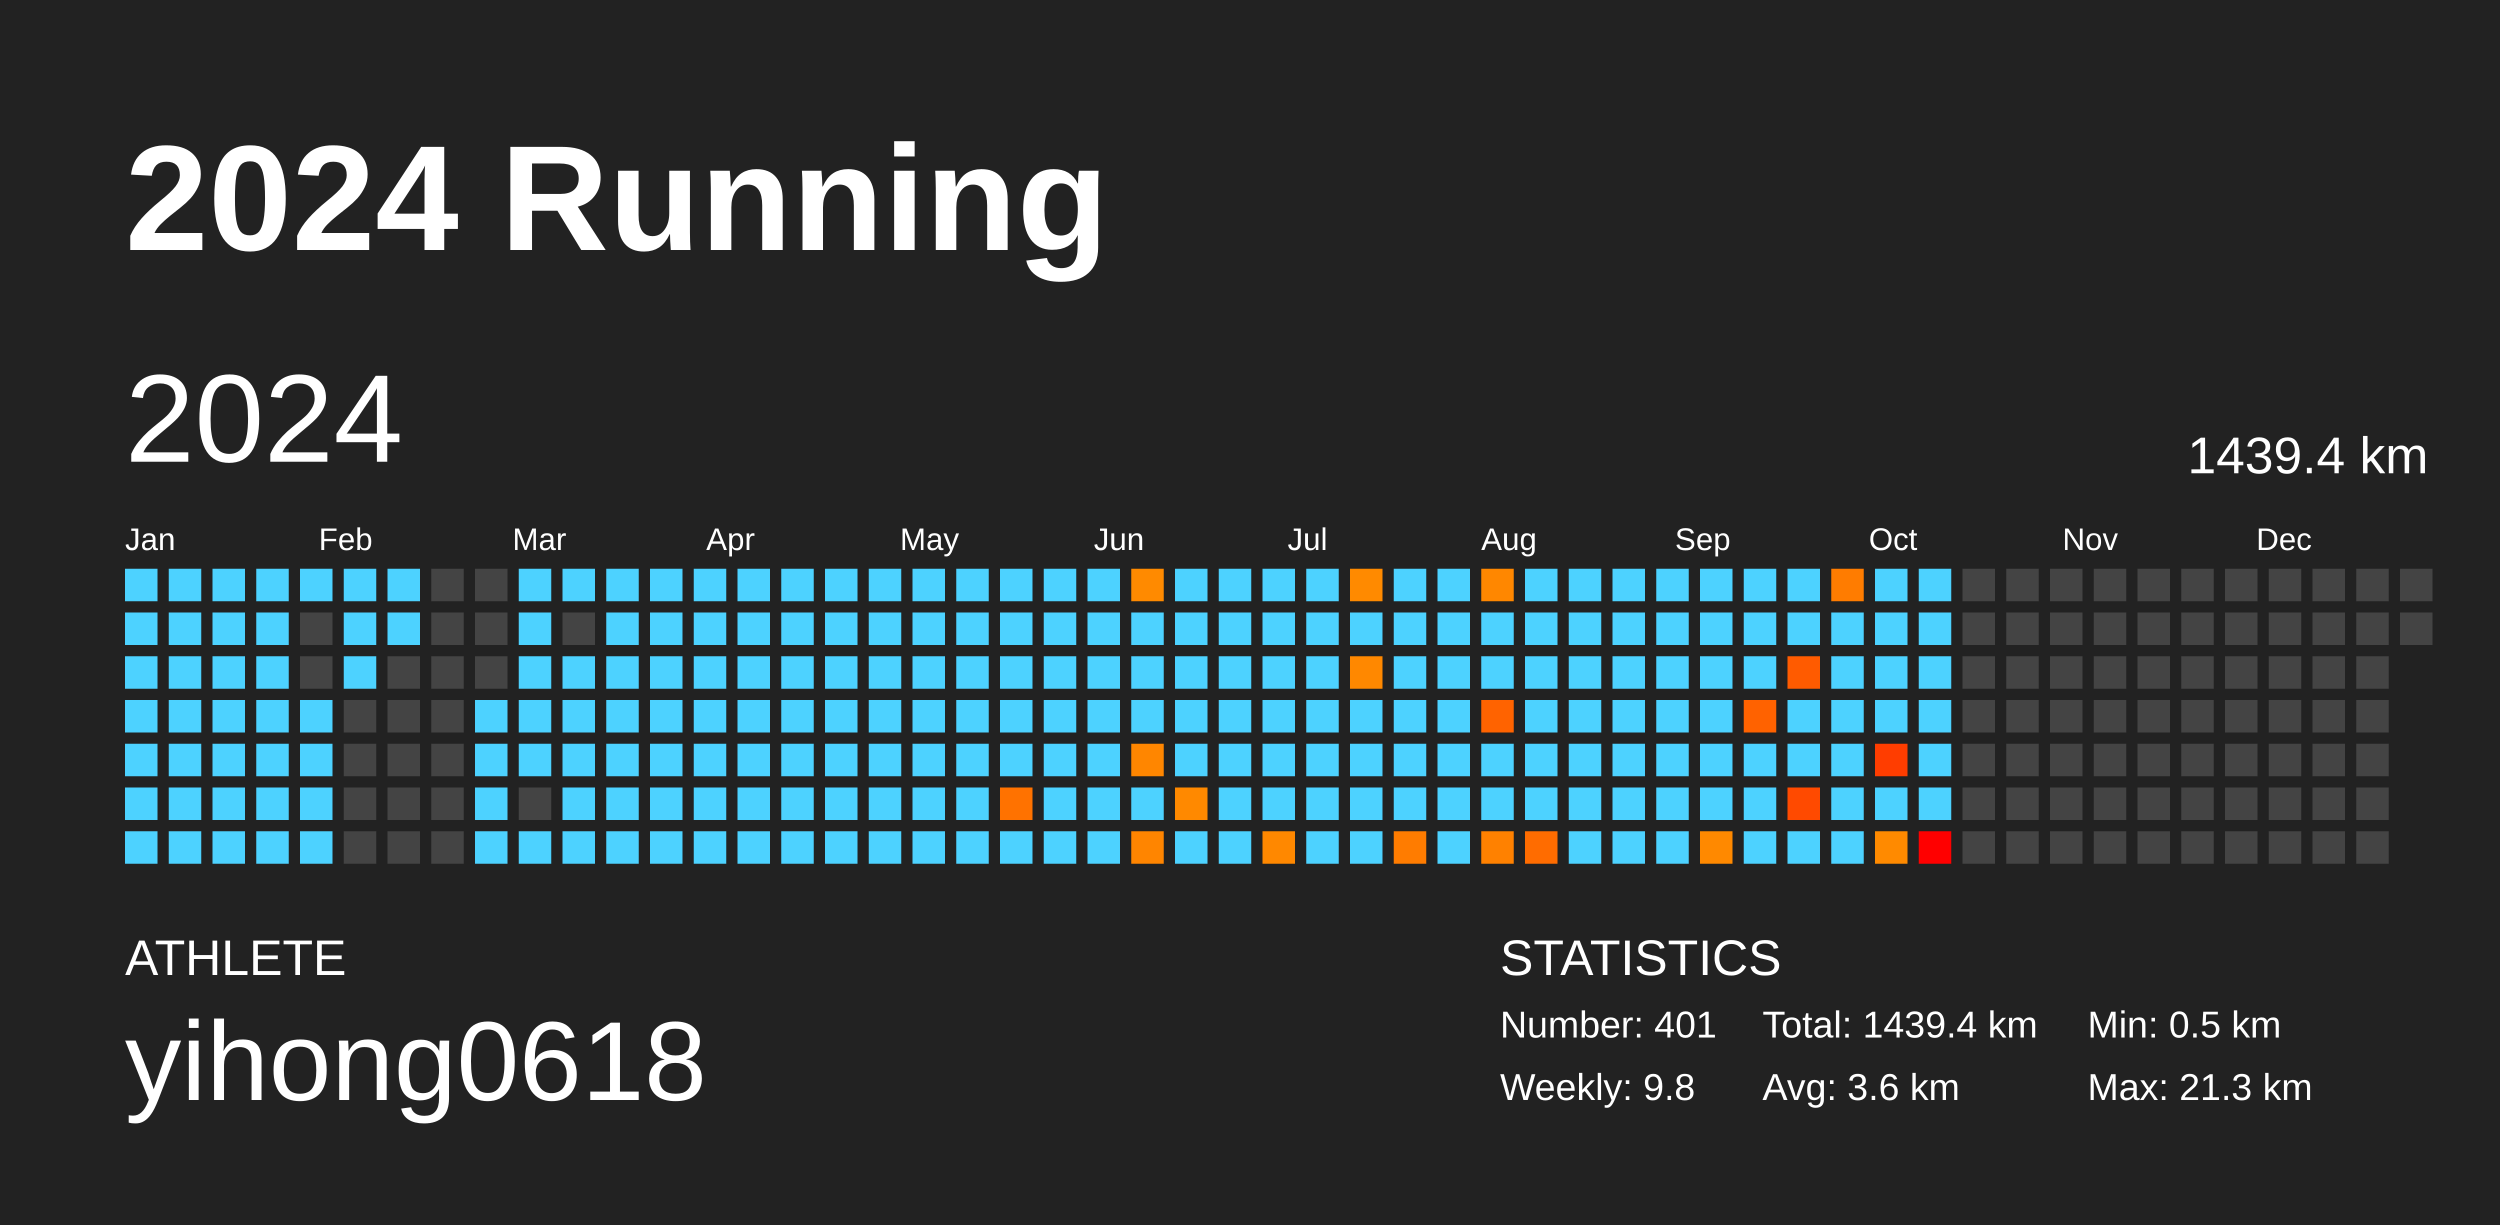
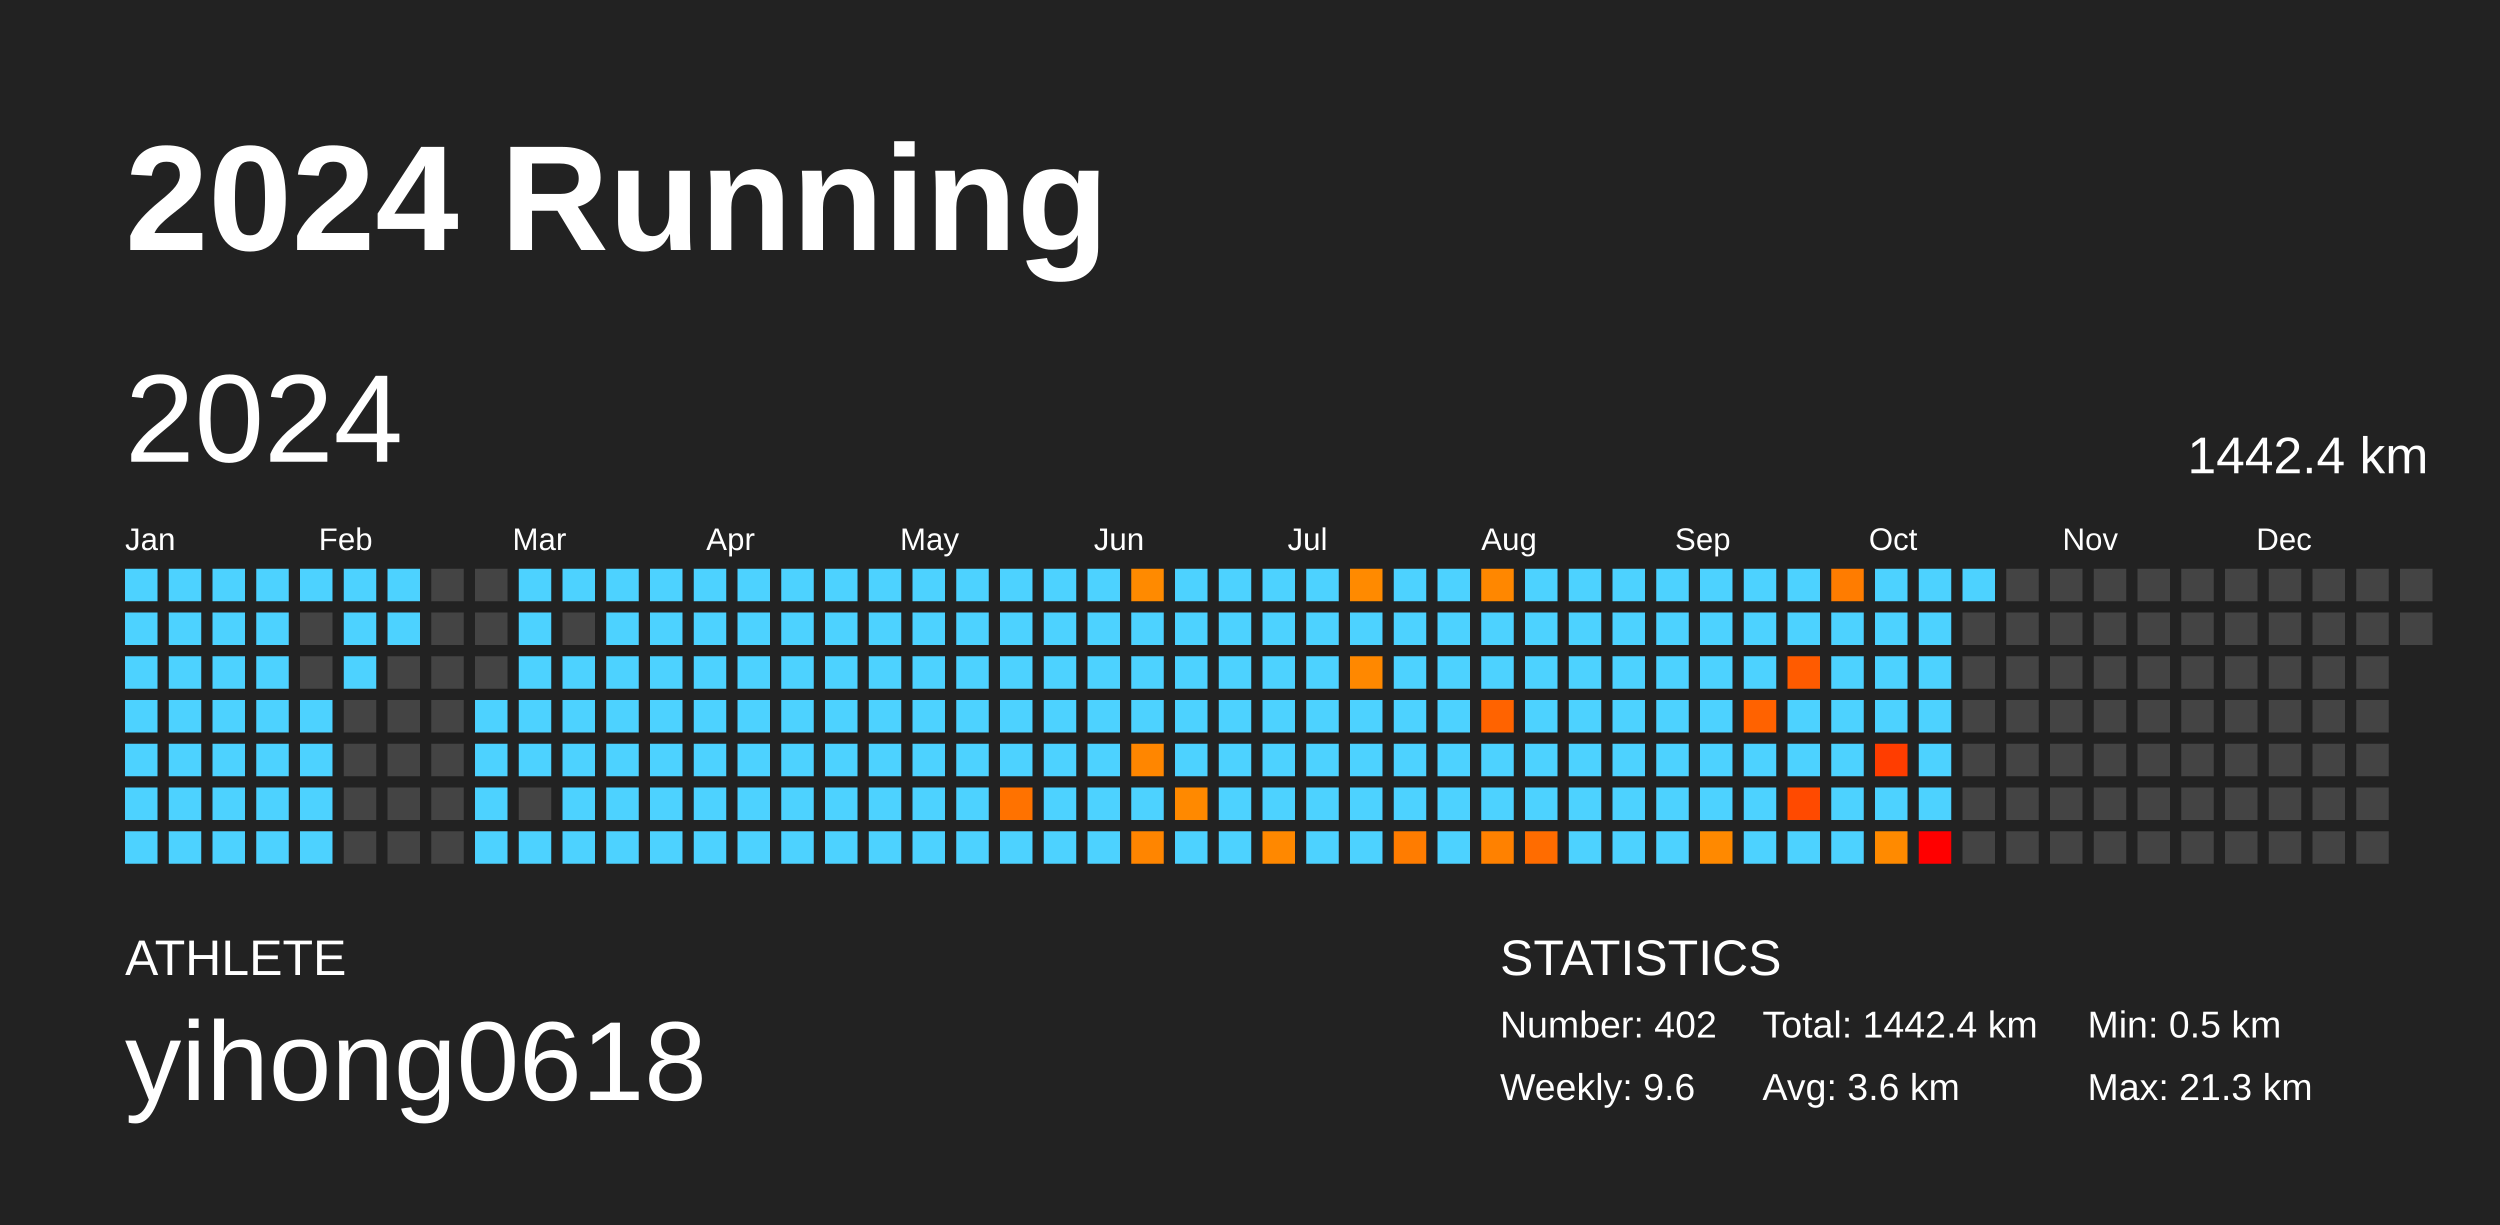
<svg xmlns="http://www.w3.org/2000/svg" baseProfile="full" height="98mm" version="1.1" viewBox="0,0,200,98" width="200mm">
  <defs />
  <rect fill="#222222" height="98" width="200" x="0" y="0" />
  <text fill="#FFFFFF" style="font-size:12px; font-family:Arial; font-weight:bold;" x="10" y="20">2024 Running</text>
  <text fill="#FFFFFF" style="font-size:4px; font-family:Arial" x="10" y="78">ATHLETE</text>
  <text fill="#FFFFFF" style="font-size:9px; font-family:Arial" x="10" y="88">yihong0618</text>
  <text fill="#FFFFFF" style="font-size:4px; font-family:Arial" x="120" y="78">STATISTICS</text>
-   <text fill="#FFFFFF" style="font-size:3px; font-family:Arial" x="120" y="83">Number: 401</text>
-   <text fill="#FFFFFF" style="font-size:3px; font-family:Arial" x="120" y="88">Weekly: 9.8</text>
-   <text fill="#FFFFFF" style="font-size:3px; font-family:Arial" x="141" y="83">Total: 1439.4 km</text>
+   <text fill="#FFFFFF" style="font-size:3px; font-family:Arial" x="120" y="83">Number: 402</text>
+   <text fill="#FFFFFF" style="font-size:3px; font-family:Arial" x="120" y="88">Weekly: 9.6</text>
+   <text fill="#FFFFFF" style="font-size:3px; font-family:Arial" x="141" y="83">Total: 1442.4 km</text>
  <text fill="#FFFFFF" style="font-size:3px; font-family:Arial" x="141" y="88">Avg: 3.6 km</text>
  <text fill="#FFFFFF" style="font-size:3px; font-family:Arial" x="167" y="83">Min: 0.5 km</text>
  <text fill="#FFFFFF" style="font-size:3px; font-family:Arial" x="167" y="88">Max: 21.3 km</text>
  <text dominant-baseline="hanging" fill="#FFFFFF" style="font-size:10.0px; font-family:Arial;" x="10" y="30">2024</text>
-   <text dominant-baseline="hanging" fill="#FFFFFF" style="font-size:4.125px; font-family:Arial;" x="175" y="35">1439.4 km</text>
+   <text dominant-baseline="hanging" fill="#FFFFFF" style="font-size:4.125px; font-family:Arial;" x="175" y="35">1442.4 km</text>
  <text fill="#FFFFFF" style="font-size:2.5px; font-family:Arial" x="10.0" y="44">Jan</text>
  <text fill="#FFFFFF" style="font-size:2.5px; font-family:Arial" x="25.5" y="44">Feb</text>
  <text fill="#FFFFFF" style="font-size:2.5px; font-family:Arial" x="41.0" y="44">Mar</text>
  <text fill="#FFFFFF" style="font-size:2.5px; font-family:Arial" x="56.5" y="44">Apr</text>
  <text fill="#FFFFFF" style="font-size:2.5px; font-family:Arial" x="72.0" y="44">May</text>
  <text fill="#FFFFFF" style="font-size:2.5px; font-family:Arial" x="87.5" y="44">Jun</text>
  <text fill="#FFFFFF" style="font-size:2.5px; font-family:Arial" x="103.0" y="44">Jul</text>
  <text fill="#FFFFFF" style="font-size:2.5px; font-family:Arial" x="118.5" y="44">Aug</text>
  <text fill="#FFFFFF" style="font-size:2.5px; font-family:Arial" x="134.0" y="44">Sep</text>
  <text fill="#FFFFFF" style="font-size:2.5px; font-family:Arial" x="149.5" y="44">Oct</text>
  <text fill="#FFFFFF" style="font-size:2.5px; font-family:Arial" x="165.0" y="44">Nov</text>
  <text fill="#FFFFFF" style="font-size:2.5px; font-family:Arial" x="180.5" y="44">Dec</text>
  <rect fill="#4dd2ff" height="2.6" width="2.6" x="10.0" y="45.5" />
  <rect fill="#4dd2ff" height="2.6" width="2.6" x="10.0" y="49.0" />
  <rect fill="#4dd2ff" height="2.6" width="2.6" x="10.0" y="52.5" />
  <rect fill="#4dd2ff" height="2.6" width="2.6" x="10.0" y="56.0" />
  <rect fill="#4dd2ff" height="2.6" width="2.6" x="10.0" y="59.5" />
  <rect fill="#4dd2ff" height="2.6" width="2.6" x="10.0" y="63.0" />
  <rect fill="#4dd2ff" height="2.6" width="2.6" x="10.0" y="66.5" />
  <rect fill="#4dd2ff" height="2.6" width="2.6" x="13.5" y="45.5" />
  <rect fill="#4dd2ff" height="2.6" width="2.6" x="13.5" y="49.0" />
  <rect fill="#4dd2ff" height="2.6" width="2.6" x="13.5" y="52.5" />
  <rect fill="#4dd2ff" height="2.6" width="2.6" x="13.5" y="56.0" />
  <rect fill="#4dd2ff" height="2.6" width="2.6" x="13.5" y="59.5" />
  <rect fill="#4dd2ff" height="2.6" width="2.6" x="13.5" y="63.0" />
  <rect fill="#4dd2ff" height="2.6" width="2.6" x="13.5" y="66.5" />
  <rect fill="#4dd2ff" height="2.6" width="2.6" x="17.0" y="45.5" />
  <rect fill="#4dd2ff" height="2.6" width="2.6" x="17.0" y="49.0" />
  <rect fill="#4dd2ff" height="2.6" width="2.6" x="17.0" y="52.5" />
  <rect fill="#4dd2ff" height="2.6" width="2.6" x="17.0" y="56.0" />
  <rect fill="#4dd2ff" height="2.6" width="2.6" x="17.0" y="59.5" />
  <rect fill="#4dd2ff" height="2.6" width="2.6" x="17.0" y="63.0" />
  <rect fill="#4dd2ff" height="2.6" width="2.6" x="17.0" y="66.5" />
  <rect fill="#4dd2ff" height="2.6" width="2.6" x="20.5" y="45.5" />
  <rect fill="#4dd2ff" height="2.6" width="2.6" x="20.5" y="49.0" />
  <rect fill="#4dd2ff" height="2.6" width="2.6" x="20.5" y="52.5" />
  <rect fill="#4dd2ff" height="2.6" width="2.6" x="20.5" y="56.0" />
  <rect fill="#4dd2ff" height="2.6" width="2.6" x="20.5" y="59.5" />
  <rect fill="#4dd2ff" height="2.6" width="2.6" x="20.5" y="63.0" />
  <rect fill="#4dd2ff" height="2.6" width="2.6" x="20.5" y="66.5" />
  <rect fill="#4dd2ff" height="2.6" width="2.6" x="24.0" y="45.5" />
  <rect fill="#444444" height="2.6" width="2.6" x="24.0" y="49.0" />
  <rect fill="#444444" height="2.6" width="2.6" x="24.0" y="52.5" />
  <rect fill="#4dd2ff" height="2.6" width="2.6" x="24.0" y="56.0" />
  <rect fill="#4dd2ff" height="2.6" width="2.6" x="24.0" y="59.5" />
  <rect fill="#4dd2ff" height="2.6" width="2.6" x="24.0" y="63.0" />
  <rect fill="#4dd2ff" height="2.6" width="2.6" x="24.0" y="66.5" />
  <rect fill="#4dd2ff" height="2.6" width="2.6" x="27.5" y="45.5" />
  <rect fill="#4dd2ff" height="2.6" width="2.6" x="27.5" y="49.0" />
  <rect fill="#4dd2ff" height="2.6" width="2.6" x="27.5" y="52.5" />
  <rect fill="#444444" height="2.6" width="2.6" x="27.5" y="56.0" />
  <rect fill="#444444" height="2.6" width="2.6" x="27.5" y="59.5" />
  <rect fill="#444444" height="2.6" width="2.6" x="27.5" y="63.0" />
  <rect fill="#444444" height="2.6" width="2.6" x="27.5" y="66.5" />
  <rect fill="#4dd2ff" height="2.6" width="2.6" x="31.0" y="45.5" />
  <rect fill="#4dd2ff" height="2.6" width="2.6" x="31.0" y="49.0" />
  <rect fill="#444444" height="2.6" width="2.6" x="31.0" y="52.5" />
  <rect fill="#444444" height="2.6" width="2.6" x="31.0" y="56.0" />
  <rect fill="#444444" height="2.6" width="2.6" x="31.0" y="59.5" />
  <rect fill="#444444" height="2.6" width="2.6" x="31.0" y="63.0" />
  <rect fill="#444444" height="2.6" width="2.6" x="31.0" y="66.5" />
  <rect fill="#444444" height="2.6" width="2.6" x="34.5" y="45.5" />
  <rect fill="#444444" height="2.6" width="2.6" x="34.5" y="49.0" />
  <rect fill="#444444" height="2.6" width="2.6" x="34.5" y="52.5" />
  <rect fill="#444444" height="2.6" width="2.6" x="34.5" y="56.0" />
  <rect fill="#444444" height="2.6" width="2.6" x="34.5" y="59.5" />
  <rect fill="#444444" height="2.6" width="2.6" x="34.5" y="63.0" />
  <rect fill="#444444" height="2.6" width="2.6" x="34.5" y="66.5" />
  <rect fill="#444444" height="2.6" width="2.6" x="38.0" y="45.5" />
  <rect fill="#444444" height="2.6" width="2.6" x="38.0" y="49.0" />
  <rect fill="#444444" height="2.6" width="2.6" x="38.0" y="52.5" />
  <rect fill="#4dd2ff" height="2.6" width="2.6" x="38.0" y="56.0" />
  <rect fill="#4dd2ff" height="2.6" width="2.6" x="38.0" y="59.5" />
  <rect fill="#4dd2ff" height="2.6" width="2.6" x="38.0" y="63.0" />
  <rect fill="#4dd2ff" height="2.6" width="2.6" x="38.0" y="66.5" />
  <rect fill="#4dd2ff" height="2.6" width="2.6" x="41.5" y="45.5" />
  <rect fill="#4dd2ff" height="2.6" width="2.6" x="41.5" y="49.0" />
  <rect fill="#4dd2ff" height="2.6" width="2.6" x="41.5" y="52.5" />
  <rect fill="#4dd2ff" height="2.6" width="2.6" x="41.5" y="56.0" />
  <rect fill="#4dd2ff" height="2.6" width="2.6" x="41.5" y="59.5" />
  <rect fill="#444444" height="2.6" width="2.6" x="41.5" y="63.0" />
  <rect fill="#4dd2ff" height="2.6" width="2.6" x="41.5" y="66.5" />
  <rect fill="#4dd2ff" height="2.6" width="2.6" x="45.0" y="45.5" />
  <rect fill="#444444" height="2.6" width="2.6" x="45.0" y="49.0" />
  <rect fill="#4dd2ff" height="2.6" width="2.6" x="45.0" y="52.5" />
  <rect fill="#4dd2ff" height="2.6" width="2.6" x="45.0" y="56.0" />
  <rect fill="#4dd2ff" height="2.6" width="2.6" x="45.0" y="59.5" />
  <rect fill="#4dd2ff" height="2.6" width="2.6" x="45.0" y="63.0" />
  <rect fill="#4dd2ff" height="2.6" width="2.6" x="45.0" y="66.5" />
  <rect fill="#4dd2ff" height="2.6" width="2.6" x="48.5" y="45.5" />
  <rect fill="#4dd2ff" height="2.6" width="2.6" x="48.5" y="49.0" />
  <rect fill="#4dd2ff" height="2.6" width="2.6" x="48.5" y="52.5" />
  <rect fill="#4dd2ff" height="2.6" width="2.6" x="48.5" y="56.0" />
  <rect fill="#4dd2ff" height="2.6" width="2.6" x="48.5" y="59.5" />
  <rect fill="#4dd2ff" height="2.6" width="2.6" x="48.5" y="63.0" />
  <rect fill="#4dd2ff" height="2.6" width="2.6" x="48.5" y="66.5" />
  <rect fill="#4dd2ff" height="2.6" width="2.6" x="52.0" y="45.5" />
  <rect fill="#4dd2ff" height="2.6" width="2.6" x="52.0" y="49.0" />
  <rect fill="#4dd2ff" height="2.6" width="2.6" x="52.0" y="52.5" />
  <rect fill="#4dd2ff" height="2.6" width="2.6" x="52.0" y="56.0" />
  <rect fill="#4dd2ff" height="2.6" width="2.6" x="52.0" y="59.5" />
  <rect fill="#4dd2ff" height="2.6" width="2.6" x="52.0" y="63.0" />
  <rect fill="#4dd2ff" height="2.6" width="2.6" x="52.0" y="66.5" />
  <rect fill="#4dd2ff" height="2.6" width="2.6" x="55.5" y="45.5" />
  <rect fill="#4dd2ff" height="2.6" width="2.6" x="55.5" y="49.0" />
  <rect fill="#4dd2ff" height="2.6" width="2.6" x="55.5" y="52.5" />
  <rect fill="#4dd2ff" height="2.6" width="2.6" x="55.5" y="56.0" />
  <rect fill="#4dd2ff" height="2.6" width="2.6" x="55.5" y="59.5" />
  <rect fill="#4dd2ff" height="2.6" width="2.6" x="55.5" y="63.0" />
  <rect fill="#4dd2ff" height="2.6" width="2.6" x="55.5" y="66.5" />
  <rect fill="#4dd2ff" height="2.6" width="2.6" x="59.0" y="45.5" />
  <rect fill="#4dd2ff" height="2.6" width="2.6" x="59.0" y="49.0" />
  <rect fill="#4dd2ff" height="2.6" width="2.6" x="59.0" y="52.5" />
  <rect fill="#4dd2ff" height="2.6" width="2.6" x="59.0" y="56.0" />
  <rect fill="#4dd2ff" height="2.6" width="2.6" x="59.0" y="59.5" />
  <rect fill="#4dd2ff" height="2.6" width="2.6" x="59.0" y="63.0" />
  <rect fill="#4dd2ff" height="2.6" width="2.6" x="59.0" y="66.5" />
  <rect fill="#4dd2ff" height="2.6" width="2.6" x="62.5" y="45.5" />
  <rect fill="#4dd2ff" height="2.6" width="2.6" x="62.5" y="49.0" />
  <rect fill="#4dd2ff" height="2.6" width="2.6" x="62.5" y="52.5" />
  <rect fill="#4dd2ff" height="2.6" width="2.6" x="62.5" y="56.0" />
  <rect fill="#4dd2ff" height="2.6" width="2.6" x="62.5" y="59.5" />
  <rect fill="#4dd2ff" height="2.6" width="2.6" x="62.5" y="63.0" />
  <rect fill="#4dd2ff" height="2.6" width="2.6" x="62.5" y="66.5" />
  <rect fill="#4dd2ff" height="2.6" width="2.6" x="66.0" y="45.5" />
  <rect fill="#4dd2ff" height="2.6" width="2.6" x="66.0" y="49.0" />
  <rect fill="#4dd2ff" height="2.6" width="2.6" x="66.0" y="52.5" />
  <rect fill="#4dd2ff" height="2.6" width="2.6" x="66.0" y="56.0" />
  <rect fill="#4dd2ff" height="2.6" width="2.6" x="66.0" y="59.5" />
  <rect fill="#4dd2ff" height="2.6" width="2.6" x="66.0" y="63.0" />
  <rect fill="#4dd2ff" height="2.6" width="2.6" x="66.0" y="66.5" />
  <rect fill="#4dd2ff" height="2.6" width="2.6" x="69.5" y="45.5" />
  <rect fill="#4dd2ff" height="2.6" width="2.6" x="69.5" y="49.0" />
  <rect fill="#4dd2ff" height="2.6" width="2.6" x="69.5" y="52.5" />
  <rect fill="#4dd2ff" height="2.6" width="2.6" x="69.5" y="56.0" />
  <rect fill="#4dd2ff" height="2.6" width="2.6" x="69.5" y="59.5" />
  <rect fill="#4dd2ff" height="2.6" width="2.6" x="69.5" y="63.0" />
  <rect fill="#4dd2ff" height="2.6" width="2.6" x="69.5" y="66.5" />
  <rect fill="#4dd2ff" height="2.6" width="2.6" x="73.0" y="45.5" />
  <rect fill="#4dd2ff" height="2.6" width="2.6" x="73.0" y="49.0" />
  <rect fill="#4dd2ff" height="2.6" width="2.6" x="73.0" y="52.5" />
  <rect fill="#4dd2ff" height="2.6" width="2.6" x="73.0" y="56.0" />
  <rect fill="#4dd2ff" height="2.6" width="2.6" x="73.0" y="59.5" />
  <rect fill="#4dd2ff" height="2.6" width="2.6" x="73.0" y="63.0" />
  <rect fill="#4dd2ff" height="2.6" width="2.6" x="73.0" y="66.5" />
  <rect fill="#4dd2ff" height="2.6" width="2.6" x="76.5" y="45.5" />
  <rect fill="#4dd2ff" height="2.6" width="2.6" x="76.5" y="49.0" />
  <rect fill="#4dd2ff" height="2.6" width="2.6" x="76.5" y="52.5" />
  <rect fill="#4dd2ff" height="2.6" width="2.6" x="76.5" y="56.0" />
  <rect fill="#4dd2ff" height="2.6" width="2.6" x="76.5" y="59.5" />
  <rect fill="#4dd2ff" height="2.6" width="2.6" x="76.5" y="63.0" />
  <rect fill="#4dd2ff" height="2.6" width="2.6" x="76.5" y="66.5" />
  <rect fill="#4dd2ff" height="2.6" width="2.6" x="80.0" y="45.5" />
  <rect fill="#4dd2ff" height="2.6" width="2.6" x="80.0" y="49.0" />
  <rect fill="#4dd2ff" height="2.6" width="2.6" x="80.0" y="52.5" />
  <rect fill="#4dd2ff" height="2.6" width="2.6" x="80.0" y="56.0" />
  <rect fill="#4dd2ff" height="2.6" width="2.6" x="80.0" y="59.5" />
  <rect fill="#ff7200" height="2.6" width="2.6" x="80.0" y="63.0" />
  <rect fill="#4dd2ff" height="2.6" width="2.6" x="80.0" y="66.5" />
  <rect fill="#4dd2ff" height="2.6" width="2.6" x="83.5" y="45.5" />
  <rect fill="#4dd2ff" height="2.6" width="2.6" x="83.5" y="49.0" />
  <rect fill="#4dd2ff" height="2.6" width="2.6" x="83.5" y="52.5" />
  <rect fill="#4dd2ff" height="2.6" width="2.6" x="83.5" y="56.0" />
  <rect fill="#4dd2ff" height="2.6" width="2.6" x="83.5" y="59.5" />
  <rect fill="#4dd2ff" height="2.6" width="2.6" x="83.5" y="63.0" />
  <rect fill="#4dd2ff" height="2.6" width="2.6" x="83.5" y="66.5" />
  <rect fill="#4dd2ff" height="2.6" width="2.6" x="87.0" y="45.5" />
  <rect fill="#4dd2ff" height="2.6" width="2.6" x="87.0" y="49.0" />
  <rect fill="#4dd2ff" height="2.6" width="2.6" x="87.0" y="52.5" />
  <rect fill="#4dd2ff" height="2.6" width="2.6" x="87.0" y="56.0" />
  <rect fill="#4dd2ff" height="2.6" width="2.6" x="87.0" y="59.5" />
  <rect fill="#4dd2ff" height="2.6" width="2.6" x="87.0" y="63.0" />
  <rect fill="#4dd2ff" height="2.6" width="2.6" x="87.0" y="66.5" />
  <rect fill="#ff8a00" height="2.6" width="2.6" x="90.5" y="45.5" />
  <rect fill="#4dd2ff" height="2.6" width="2.6" x="90.5" y="49.0" />
  <rect fill="#4dd2ff" height="2.6" width="2.6" x="90.5" y="52.5" />
  <rect fill="#4dd2ff" height="2.6" width="2.6" x="90.5" y="56.0" />
  <rect fill="#ff8600" height="2.6" width="2.6" x="90.5" y="59.5" />
  <rect fill="#4dd2ff" height="2.6" width="2.6" x="90.5" y="63.0" />
  <rect fill="#ff8500" height="2.6" width="2.6" x="90.5" y="66.5" />
  <rect fill="#4dd2ff" height="2.6" width="2.6" x="94.0" y="45.5" />
  <rect fill="#4dd2ff" height="2.6" width="2.6" x="94.0" y="49.0" />
  <rect fill="#4dd2ff" height="2.6" width="2.6" x="94.0" y="52.5" />
  <rect fill="#4dd2ff" height="2.6" width="2.6" x="94.0" y="56.0" />
  <rect fill="#4dd2ff" height="2.6" width="2.6" x="94.0" y="59.5" />
  <rect fill="#ff8900" height="2.6" width="2.6" x="94.0" y="63.0" />
  <rect fill="#4dd2ff" height="2.6" width="2.6" x="94.0" y="66.5" />
  <rect fill="#4dd2ff" height="2.6" width="2.6" x="97.5" y="45.5" />
  <rect fill="#4dd2ff" height="2.6" width="2.6" x="97.5" y="49.0" />
  <rect fill="#4dd2ff" height="2.6" width="2.6" x="97.5" y="52.5" />
  <rect fill="#4dd2ff" height="2.6" width="2.6" x="97.5" y="56.0" />
  <rect fill="#4dd2ff" height="2.6" width="2.6" x="97.5" y="59.5" />
  <rect fill="#4dd2ff" height="2.6" width="2.6" x="97.5" y="63.0" />
  <rect fill="#4dd2ff" height="2.6" width="2.6" x="97.5" y="66.5" />
  <rect fill="#4dd2ff" height="2.6" width="2.6" x="101.0" y="45.5" />
  <rect fill="#4dd2ff" height="2.6" width="2.6" x="101.0" y="49.0" />
  <rect fill="#4dd2ff" height="2.6" width="2.6" x="101.0" y="52.5" />
  <rect fill="#4dd2ff" height="2.6" width="2.6" x="101.0" y="56.0" />
  <rect fill="#4dd2ff" height="2.6" width="2.6" x="101.0" y="59.5" />
  <rect fill="#4dd2ff" height="2.6" width="2.6" x="101.0" y="63.0" />
  <rect fill="#ff8800" height="2.6" width="2.6" x="101.0" y="66.5" />
  <rect fill="#4dd2ff" height="2.6" width="2.6" x="104.5" y="45.5" />
  <rect fill="#4dd2ff" height="2.6" width="2.6" x="104.5" y="49.0" />
  <rect fill="#4dd2ff" height="2.6" width="2.6" x="104.5" y="52.5" />
  <rect fill="#4dd2ff" height="2.6" width="2.6" x="104.5" y="56.0" />
  <rect fill="#4dd2ff" height="2.6" width="2.6" x="104.5" y="59.5" />
  <rect fill="#4dd2ff" height="2.6" width="2.6" x="104.5" y="63.0" />
  <rect fill="#4dd2ff" height="2.6" width="2.6" x="104.5" y="66.5" />
  <rect fill="#ff8a00" height="2.6" width="2.6" x="108.0" y="45.5" />
  <rect fill="#4dd2ff" height="2.6" width="2.6" x="108.0" y="49.0" />
  <rect fill="#ff8800" height="2.6" width="2.6" x="108.0" y="52.5" />
  <rect fill="#4dd2ff" height="2.6" width="2.6" x="108.0" y="56.0" />
  <rect fill="#4dd2ff" height="2.6" width="2.6" x="108.0" y="59.5" />
  <rect fill="#4dd2ff" height="2.6" width="2.6" x="108.0" y="63.0" />
  <rect fill="#4dd2ff" height="2.6" width="2.6" x="108.0" y="66.5" />
  <rect fill="#4dd2ff" height="2.6" width="2.6" x="111.5" y="45.5" />
  <rect fill="#4dd2ff" height="2.6" width="2.6" x="111.5" y="49.0" />
  <rect fill="#4dd2ff" height="2.6" width="2.6" x="111.5" y="52.5" />
  <rect fill="#4dd2ff" height="2.6" width="2.6" x="111.5" y="56.0" />
  <rect fill="#4dd2ff" height="2.6" width="2.6" x="111.5" y="59.5" />
  <rect fill="#4dd2ff" height="2.6" width="2.6" x="111.5" y="63.0" />
  <rect fill="#ff7c00" height="2.6" width="2.6" x="111.5" y="66.5" />
  <rect fill="#4dd2ff" height="2.6" width="2.6" x="115.0" y="45.5" />
  <rect fill="#4dd2ff" height="2.6" width="2.6" x="115.0" y="49.0" />
  <rect fill="#4dd2ff" height="2.6" width="2.6" x="115.0" y="52.5" />
  <rect fill="#4dd2ff" height="2.6" width="2.6" x="115.0" y="56.0" />
  <rect fill="#4dd2ff" height="2.6" width="2.6" x="115.0" y="59.5" />
  <rect fill="#4dd2ff" height="2.6" width="2.6" x="115.0" y="63.0" />
  <rect fill="#4dd2ff" height="2.6" width="2.6" x="115.0" y="66.5" />
  <rect fill="#ff8700" height="2.6" width="2.6" x="118.5" y="45.5" />
  <rect fill="#4dd2ff" height="2.6" width="2.6" x="118.5" y="49.0" />
  <rect fill="#4dd2ff" height="2.6" width="2.6" x="118.5" y="52.5" />
  <rect fill="#ff6300" height="2.6" width="2.6" x="118.5" y="56.0" />
  <rect fill="#4dd2ff" height="2.6" width="2.6" x="118.5" y="59.5" />
  <rect fill="#4dd2ff" height="2.6" width="2.6" x="118.5" y="63.0" />
  <rect fill="#ff8100" height="2.6" width="2.6" x="118.5" y="66.5" />
  <rect fill="#4dd2ff" height="2.6" width="2.6" x="122.0" y="45.5" />
  <rect fill="#4dd2ff" height="2.6" width="2.6" x="122.0" y="49.0" />
  <rect fill="#4dd2ff" height="2.6" width="2.6" x="122.0" y="52.5" />
  <rect fill="#4dd2ff" height="2.6" width="2.6" x="122.0" y="56.0" />
  <rect fill="#4dd2ff" height="2.6" width="2.6" x="122.0" y="59.5" />
  <rect fill="#4dd2ff" height="2.6" width="2.6" x="122.0" y="63.0" />
  <rect fill="#ff6c00" height="2.6" width="2.6" x="122.0" y="66.5" />
  <rect fill="#4dd2ff" height="2.6" width="2.6" x="125.5" y="45.5" />
  <rect fill="#4dd2ff" height="2.6" width="2.6" x="125.5" y="49.0" />
  <rect fill="#4dd2ff" height="2.6" width="2.6" x="125.5" y="52.5" />
  <rect fill="#4dd2ff" height="2.6" width="2.6" x="125.5" y="56.0" />
  <rect fill="#4dd2ff" height="2.6" width="2.6" x="125.5" y="59.5" />
  <rect fill="#4dd2ff" height="2.6" width="2.6" x="125.5" y="63.0" />
  <rect fill="#4dd2ff" height="2.6" width="2.6" x="125.5" y="66.5" />
  <rect fill="#4dd2ff" height="2.6" width="2.6" x="129.0" y="45.5" />
  <rect fill="#4dd2ff" height="2.6" width="2.6" x="129.0" y="49.0" />
  <rect fill="#4dd2ff" height="2.6" width="2.6" x="129.0" y="52.5" />
  <rect fill="#4dd2ff" height="2.6" width="2.6" x="129.0" y="56.0" />
  <rect fill="#4dd2ff" height="2.6" width="2.6" x="129.0" y="59.5" />
  <rect fill="#4dd2ff" height="2.6" width="2.6" x="129.0" y="63.0" />
  <rect fill="#4dd2ff" height="2.6" width="2.6" x="129.0" y="66.5" />
  <rect fill="#4dd2ff" height="2.6" width="2.6" x="132.5" y="45.5" />
  <rect fill="#4dd2ff" height="2.6" width="2.6" x="132.5" y="49.0" />
  <rect fill="#4dd2ff" height="2.6" width="2.6" x="132.5" y="52.5" />
  <rect fill="#4dd2ff" height="2.6" width="2.6" x="132.5" y="56.0" />
  <rect fill="#4dd2ff" height="2.6" width="2.6" x="132.5" y="59.5" />
  <rect fill="#4dd2ff" height="2.6" width="2.6" x="132.5" y="63.0" />
  <rect fill="#4dd2ff" height="2.6" width="2.6" x="132.5" y="66.5" />
  <rect fill="#4dd2ff" height="2.6" width="2.6" x="136.0" y="45.5" />
  <rect fill="#4dd2ff" height="2.6" width="2.6" x="136.0" y="49.0" />
  <rect fill="#4dd2ff" height="2.6" width="2.6" x="136.0" y="52.5" />
  <rect fill="#4dd2ff" height="2.6" width="2.6" x="136.0" y="56.0" />
  <rect fill="#4dd2ff" height="2.6" width="2.6" x="136.0" y="59.5" />
  <rect fill="#4dd2ff" height="2.6" width="2.6" x="136.0" y="63.0" />
  <rect fill="#ff8900" height="2.6" width="2.6" x="136.0" y="66.5" />
  <rect fill="#4dd2ff" height="2.6" width="2.6" x="139.5" y="45.5" />
  <rect fill="#4dd2ff" height="2.6" width="2.6" x="139.5" y="49.0" />
  <rect fill="#4dd2ff" height="2.6" width="2.6" x="139.5" y="52.5" />
  <rect fill="#ff6200" height="2.6" width="2.6" x="139.5" y="56.0" />
  <rect fill="#4dd2ff" height="2.6" width="2.6" x="139.5" y="59.5" />
  <rect fill="#4dd2ff" height="2.6" width="2.6" x="139.5" y="63.0" />
  <rect fill="#4dd2ff" height="2.6" width="2.6" x="139.5" y="66.5" />
  <rect fill="#4dd2ff" height="2.6" width="2.6" x="143.0" y="45.5" />
  <rect fill="#4dd2ff" height="2.6" width="2.6" x="143.0" y="49.0" />
  <rect fill="#ff5b00" height="2.6" width="2.6" x="143.0" y="52.5" />
  <rect fill="#4dd2ff" height="2.6" width="2.6" x="143.0" y="56.0" />
  <rect fill="#4dd2ff" height="2.6" width="2.6" x="143.0" y="59.5" />
  <rect fill="#ff4a00" height="2.6" width="2.6" x="143.0" y="63.0" />
  <rect fill="#4dd2ff" height="2.6" width="2.6" x="143.0" y="66.5" />
  <rect fill="#ff7c00" height="2.6" width="2.6" x="146.5" y="45.5" />
  <rect fill="#4dd2ff" height="2.6" width="2.6" x="146.5" y="49.0" />
  <rect fill="#4dd2ff" height="2.6" width="2.6" x="146.5" y="52.5" />
  <rect fill="#4dd2ff" height="2.6" width="2.6" x="146.5" y="56.0" />
  <rect fill="#4dd2ff" height="2.6" width="2.6" x="146.5" y="59.5" />
  <rect fill="#4dd2ff" height="2.6" width="2.6" x="146.5" y="63.0" />
  <rect fill="#4dd2ff" height="2.6" width="2.6" x="146.5" y="66.5" />
  <rect fill="#4dd2ff" height="2.6" width="2.6" x="150.0" y="45.5" />
  <rect fill="#4dd2ff" height="2.6" width="2.6" x="150.0" y="49.0" />
  <rect fill="#4dd2ff" height="2.6" width="2.6" x="150.0" y="52.5" />
  <rect fill="#4dd2ff" height="2.6" width="2.6" x="150.0" y="56.0" />
  <rect fill="#ff3d00" height="2.6" width="2.6" x="150.0" y="59.5" />
  <rect fill="#4dd2ff" height="2.6" width="2.6" x="150.0" y="63.0" />
  <rect fill="#ff8a00" height="2.6" width="2.6" x="150.0" y="66.5" />
  <rect fill="#4dd2ff" height="2.6" width="2.6" x="153.5" y="45.5" />
  <rect fill="#4dd2ff" height="2.6" width="2.6" x="153.5" y="49.0" />
  <rect fill="#4dd2ff" height="2.6" width="2.6" x="153.5" y="52.5" />
  <rect fill="#4dd2ff" height="2.6" width="2.6" x="153.5" y="56.0" />
  <rect fill="#4dd2ff" height="2.6" width="2.6" x="153.5" y="59.5" />
  <rect fill="#4dd2ff" height="2.6" width="2.6" x="153.5" y="63.0" />
  <rect fill="red" height="2.6" width="2.6" x="153.5" y="66.5" />
-   <rect fill="#444444" height="2.6" width="2.6" x="157.0" y="45.5" />
+   <rect fill="#4dd2ff" height="2.6" width="2.6" x="157.0" y="45.5" />
  <rect fill="#444444" height="2.6" width="2.6" x="157.0" y="49.0" />
  <rect fill="#444444" height="2.6" width="2.6" x="157.0" y="52.5" />
  <rect fill="#444444" height="2.6" width="2.6" x="157.0" y="56.0" />
  <rect fill="#444444" height="2.6" width="2.6" x="157.0" y="59.5" />
  <rect fill="#444444" height="2.6" width="2.6" x="157.0" y="63.0" />
  <rect fill="#444444" height="2.6" width="2.6" x="157.0" y="66.5" />
  <rect fill="#444444" height="2.6" width="2.6" x="160.5" y="45.5" />
  <rect fill="#444444" height="2.6" width="2.6" x="160.5" y="49.0" />
  <rect fill="#444444" height="2.6" width="2.6" x="160.5" y="52.5" />
  <rect fill="#444444" height="2.6" width="2.6" x="160.5" y="56.0" />
  <rect fill="#444444" height="2.6" width="2.6" x="160.5" y="59.5" />
  <rect fill="#444444" height="2.6" width="2.6" x="160.5" y="63.0" />
  <rect fill="#444444" height="2.6" width="2.6" x="160.5" y="66.5" />
  <rect fill="#444444" height="2.6" width="2.6" x="164.0" y="45.5" />
  <rect fill="#444444" height="2.6" width="2.6" x="164.0" y="49.0" />
  <rect fill="#444444" height="2.6" width="2.6" x="164.0" y="52.5" />
  <rect fill="#444444" height="2.6" width="2.6" x="164.0" y="56.0" />
  <rect fill="#444444" height="2.6" width="2.6" x="164.0" y="59.5" />
  <rect fill="#444444" height="2.6" width="2.6" x="164.0" y="63.0" />
  <rect fill="#444444" height="2.6" width="2.6" x="164.0" y="66.5" />
  <rect fill="#444444" height="2.6" width="2.6" x="167.5" y="45.5" />
  <rect fill="#444444" height="2.6" width="2.6" x="167.5" y="49.0" />
  <rect fill="#444444" height="2.6" width="2.6" x="167.5" y="52.5" />
  <rect fill="#444444" height="2.6" width="2.6" x="167.5" y="56.0" />
  <rect fill="#444444" height="2.6" width="2.6" x="167.5" y="59.5" />
  <rect fill="#444444" height="2.6" width="2.6" x="167.5" y="63.0" />
  <rect fill="#444444" height="2.6" width="2.6" x="167.5" y="66.5" />
  <rect fill="#444444" height="2.6" width="2.6" x="171.0" y="45.5" />
  <rect fill="#444444" height="2.6" width="2.6" x="171.0" y="49.0" />
  <rect fill="#444444" height="2.6" width="2.6" x="171.0" y="52.5" />
  <rect fill="#444444" height="2.6" width="2.6" x="171.0" y="56.0" />
  <rect fill="#444444" height="2.6" width="2.6" x="171.0" y="59.5" />
  <rect fill="#444444" height="2.6" width="2.6" x="171.0" y="63.0" />
  <rect fill="#444444" height="2.6" width="2.6" x="171.0" y="66.5" />
  <rect fill="#444444" height="2.6" width="2.6" x="174.5" y="45.5" />
  <rect fill="#444444" height="2.6" width="2.6" x="174.5" y="49.0" />
  <rect fill="#444444" height="2.6" width="2.6" x="174.5" y="52.5" />
  <rect fill="#444444" height="2.6" width="2.6" x="174.5" y="56.0" />
  <rect fill="#444444" height="2.6" width="2.6" x="174.5" y="59.5" />
  <rect fill="#444444" height="2.6" width="2.6" x="174.5" y="63.0" />
  <rect fill="#444444" height="2.6" width="2.6" x="174.5" y="66.5" />
  <rect fill="#444444" height="2.6" width="2.6" x="178.0" y="45.5" />
  <rect fill="#444444" height="2.6" width="2.6" x="178.0" y="49.0" />
  <rect fill="#444444" height="2.6" width="2.6" x="178.0" y="52.5" />
  <rect fill="#444444" height="2.6" width="2.6" x="178.0" y="56.0" />
  <rect fill="#444444" height="2.6" width="2.6" x="178.0" y="59.5" />
  <rect fill="#444444" height="2.6" width="2.6" x="178.0" y="63.0" />
  <rect fill="#444444" height="2.6" width="2.6" x="178.0" y="66.5" />
  <rect fill="#444444" height="2.6" width="2.6" x="181.5" y="45.5" />
  <rect fill="#444444" height="2.6" width="2.6" x="181.5" y="49.0" />
  <rect fill="#444444" height="2.6" width="2.6" x="181.5" y="52.5" />
  <rect fill="#444444" height="2.6" width="2.6" x="181.5" y="56.0" />
  <rect fill="#444444" height="2.6" width="2.6" x="181.5" y="59.5" />
  <rect fill="#444444" height="2.6" width="2.6" x="181.5" y="63.0" />
  <rect fill="#444444" height="2.6" width="2.6" x="181.5" y="66.5" />
  <rect fill="#444444" height="2.6" width="2.6" x="185.0" y="45.5" />
  <rect fill="#444444" height="2.6" width="2.6" x="185.0" y="49.0" />
  <rect fill="#444444" height="2.6" width="2.6" x="185.0" y="52.5" />
  <rect fill="#444444" height="2.6" width="2.6" x="185.0" y="56.0" />
  <rect fill="#444444" height="2.6" width="2.6" x="185.0" y="59.5" />
  <rect fill="#444444" height="2.6" width="2.6" x="185.0" y="63.0" />
  <rect fill="#444444" height="2.6" width="2.6" x="185.0" y="66.5" />
  <rect fill="#444444" height="2.6" width="2.6" x="188.5" y="45.5" />
  <rect fill="#444444" height="2.6" width="2.6" x="188.5" y="49.0" />
  <rect fill="#444444" height="2.6" width="2.6" x="188.5" y="52.5" />
  <rect fill="#444444" height="2.6" width="2.6" x="188.5" y="56.0" />
  <rect fill="#444444" height="2.6" width="2.6" x="188.5" y="59.5" />
  <rect fill="#444444" height="2.6" width="2.6" x="188.5" y="63.0" />
  <rect fill="#444444" height="2.6" width="2.6" x="188.5" y="66.5" />
  <rect fill="#444444" height="2.6" width="2.6" x="192.0" y="45.5" />
  <rect fill="#444444" height="2.6" width="2.6" x="192.0" y="49.0" />
</svg>
